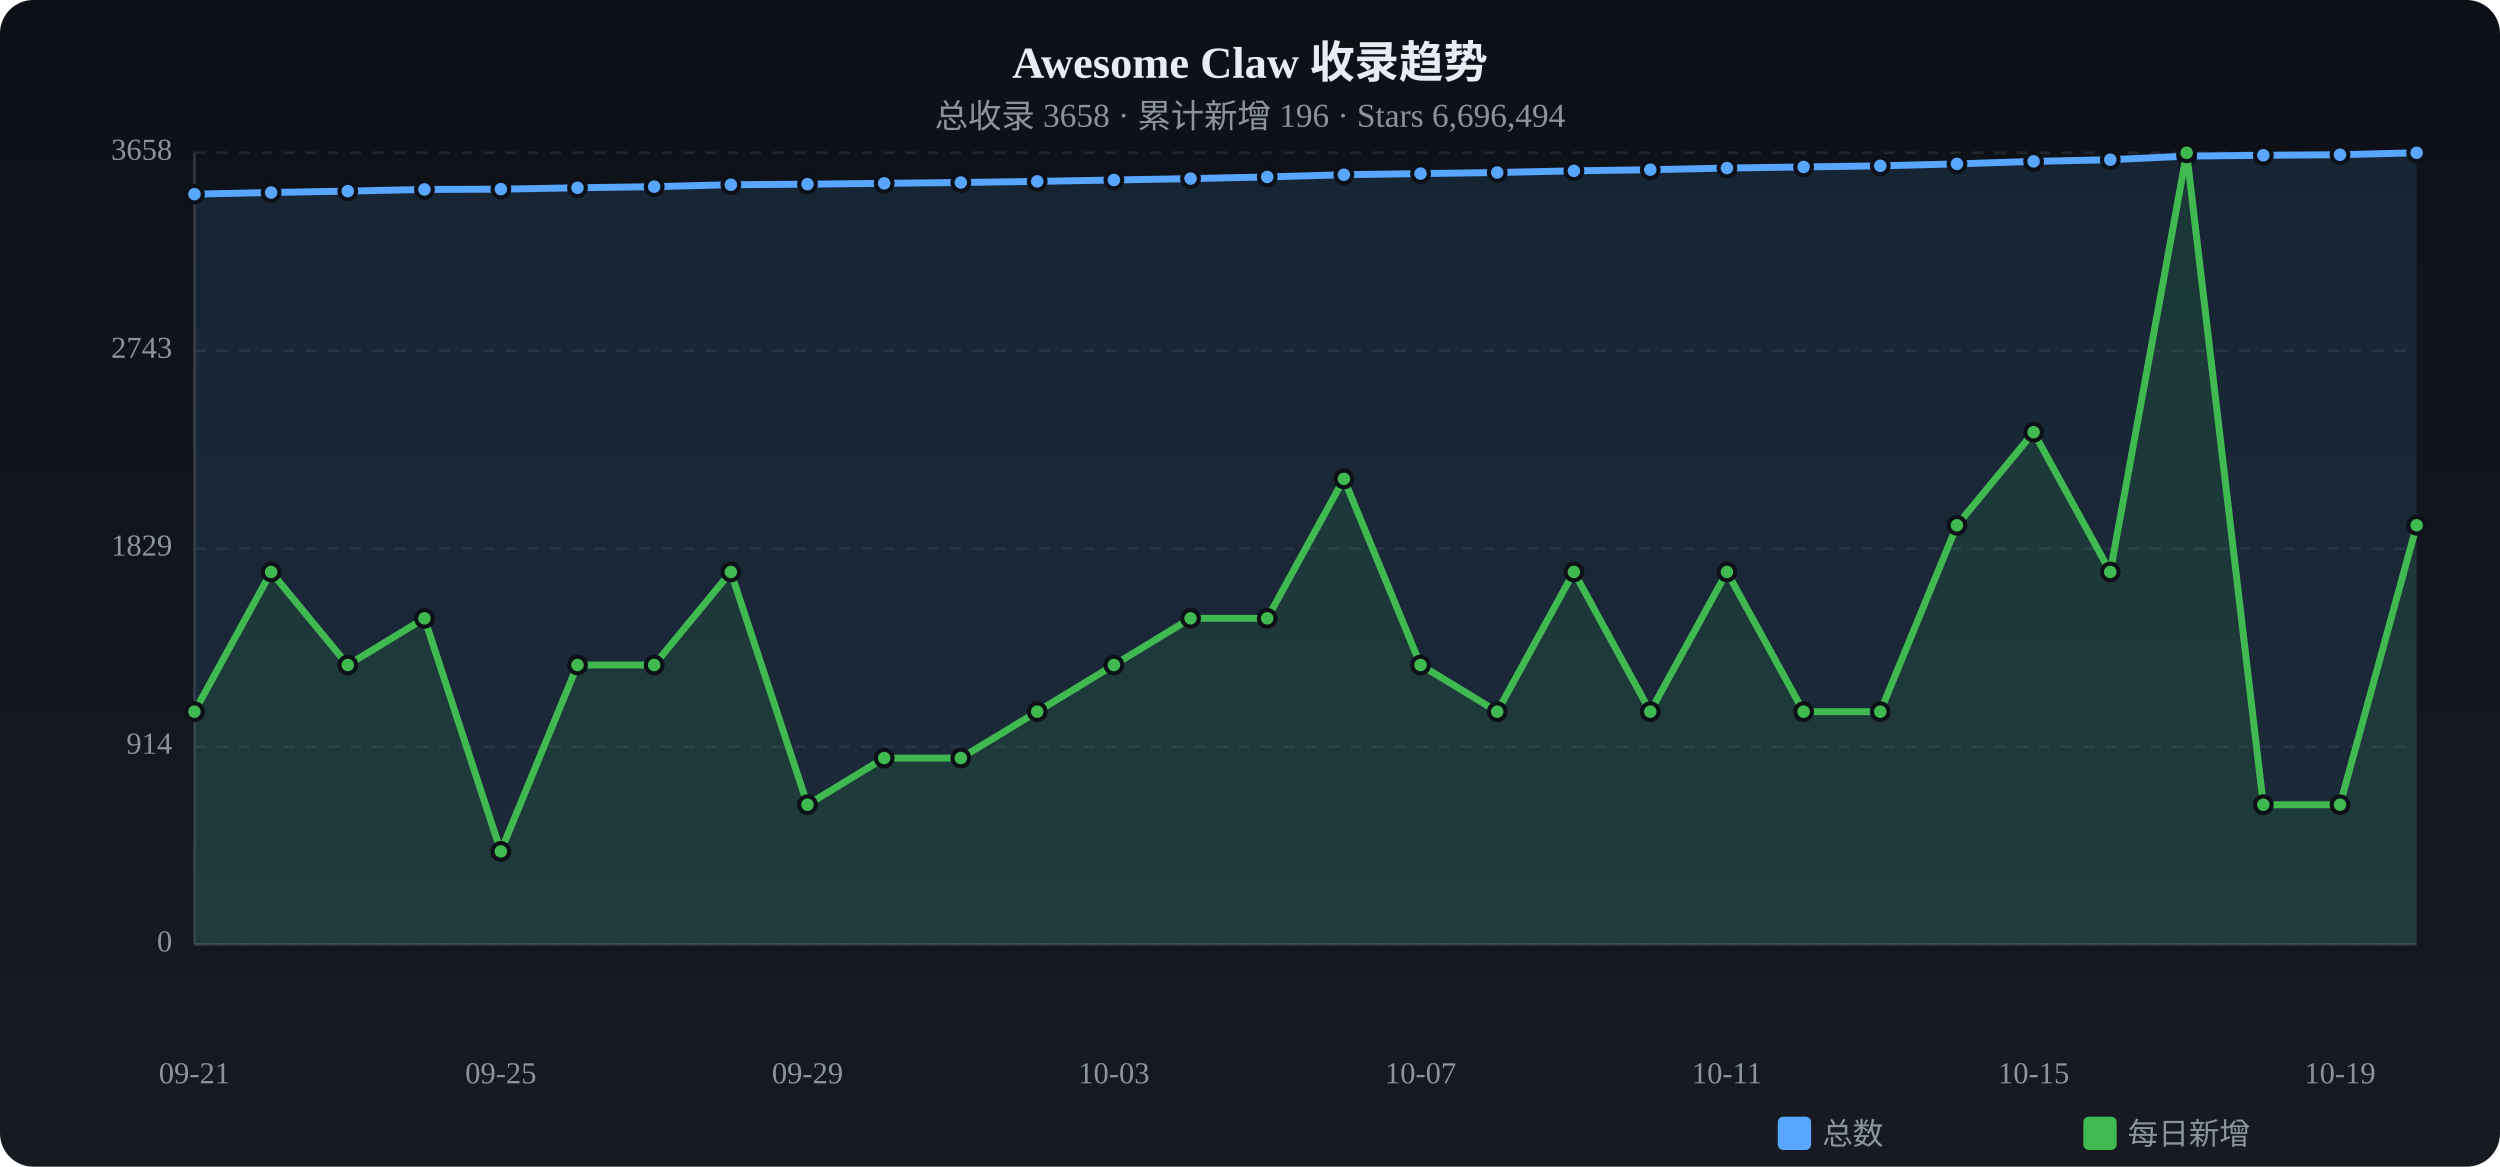
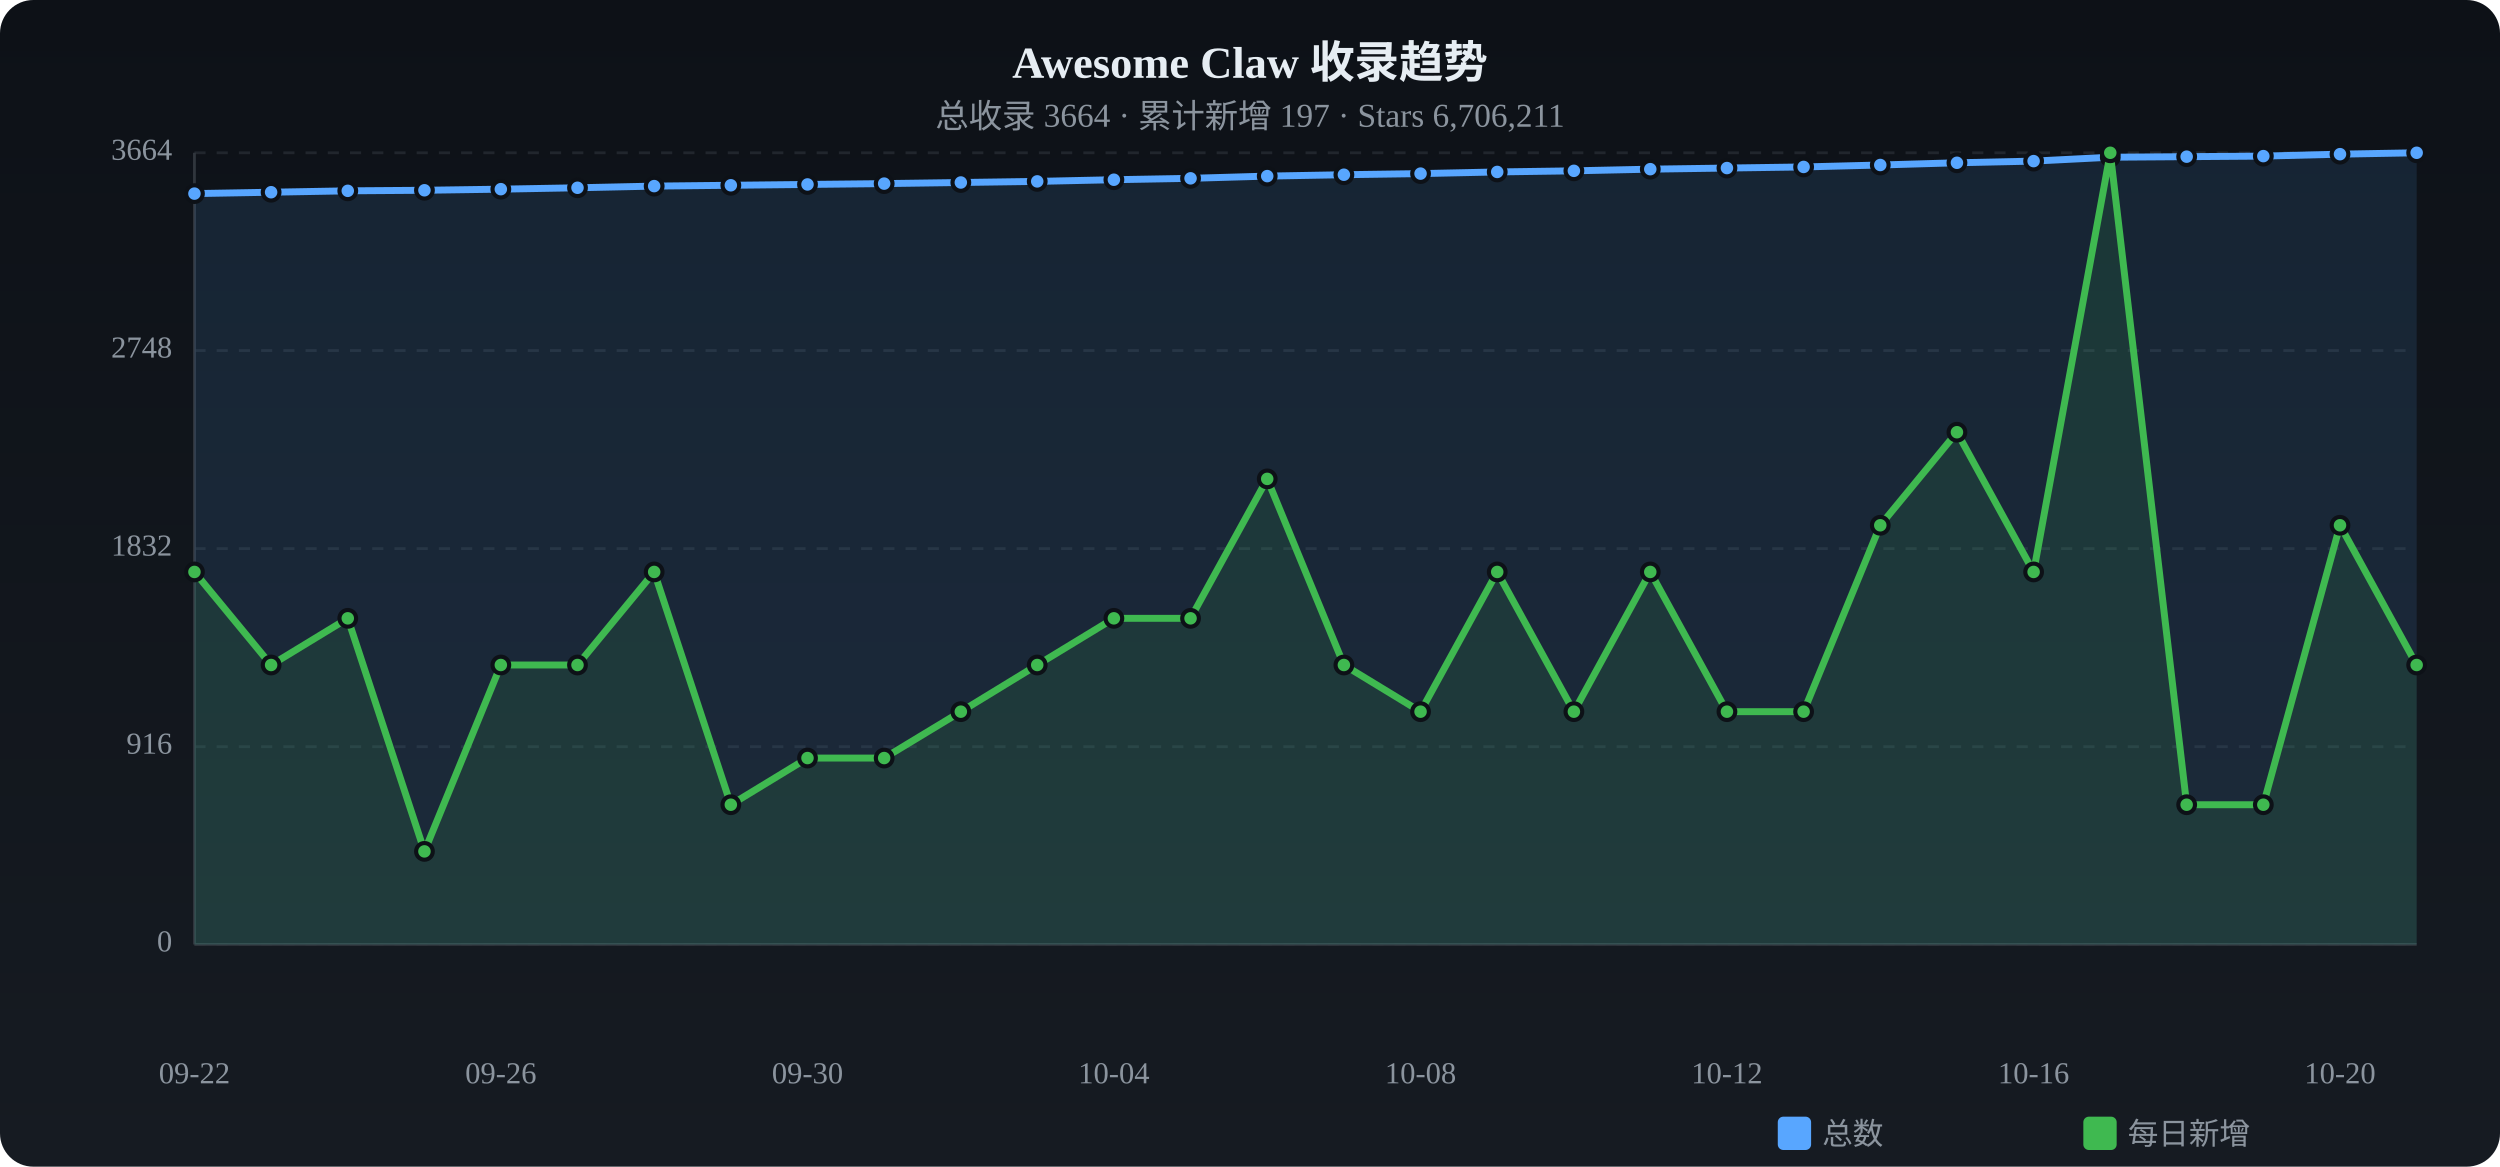
<svg xmlns="http://www.w3.org/2000/svg" viewBox="0 0 900 420" width="900" height="420">
  <defs>
    <linearGradient id="tbg" x1="0%" y1="0%" x2="0%" y2="100%">
      <stop offset="0%" stop-color="#0d1117" />
      <stop offset="100%" stop-color="#161b22" />
    </linearGradient>
  </defs>
  <rect width="900" height="420" rx="12" fill="url(#tbg)" />
  <text x="450.0" y="28" text-anchor="middle" fill="#e6edf3" font-size="16" font-weight="bold">Awesome Claw 收录趋势</text>
-   <text x="450.0" y="46" text-anchor="middle" fill="#8b949e" font-size="12">总收录 3658 · 累计新增 196 · Stars 6,696,494</text>
+   <text x="450.0" y="46" text-anchor="middle" fill="#8b949e" font-size="12">总收录 3664 · 累计新增 197 · Stars 6,706,211</text>
  <text x="62" y="340.0" text-anchor="end" fill="#8b949e" font-size="11" dominant-baseline="middle">0</text>
  <line x1="70" y1="340.0" x2="870" y2="340.0" stroke="#21262d" stroke-dasharray="4 4" />
-   <text x="62" y="268.8" text-anchor="end" fill="#8b949e" font-size="11" dominant-baseline="middle">914</text>
+   <text x="62" y="268.8" text-anchor="end" fill="#8b949e" font-size="11" dominant-baseline="middle">916</text>
  <line x1="70" y1="268.8" x2="870" y2="268.8" stroke="#21262d" stroke-dasharray="4 4" />
-   <text x="62" y="197.5" text-anchor="end" fill="#8b949e" font-size="11" dominant-baseline="middle">1829</text>
+   <text x="62" y="197.5" text-anchor="end" fill="#8b949e" font-size="11" dominant-baseline="middle">1832</text>
  <line x1="70" y1="197.5" x2="870" y2="197.5" stroke="#21262d" stroke-dasharray="4 4" />
-   <text x="62" y="126.3" text-anchor="end" fill="#8b949e" font-size="11" dominant-baseline="middle">2743</text>
-   <line x1="70" y1="126.3" x2="870" y2="126.3" stroke="#21262d" stroke-dasharray="4 4" />
-   <text x="62" y="55.0" text-anchor="end" fill="#8b949e" font-size="11" dominant-baseline="middle">3658</text>
+   <text x="62" y="126.2" text-anchor="end" fill="#8b949e" font-size="11" dominant-baseline="middle">2748</text>
+   <line x1="70" y1="126.2" x2="870" y2="126.2" stroke="#21262d" stroke-dasharray="4 4" />
+   <text x="62" y="55.0" text-anchor="end" fill="#8b949e" font-size="11" dominant-baseline="middle">3664</text>
  <line x1="70" y1="55.0" x2="870" y2="55.0" stroke="#21262d" stroke-dasharray="4 4" />
  <line x1="70" y1="55" x2="70" y2="340" stroke="#30363d" />
  <line x1="70" y1="340" x2="870" y2="340" stroke="#30363d" />
-   <path d="M70.0,69.9 L97.6,69.3 L125.2,68.8 L152.8,68.2 L180.3,68.1 L207.9,67.6 L235.5,67.2 L263.1,66.5 L290.7,66.3 L318.3,66.0 L345.9,65.7 L373.4,65.3 L401.0,64.8 L428.6,64.3 L456.2,63.7 L483.8,62.9 L511.4,62.5 L539.0,62.1 L566.6,61.5 L594.1,61.1 L621.7,60.5 L649.3,60.1 L676.9,59.7 L704.5,59.0 L732.1,58.1 L759.7,57.5 L787.2,56.2 L814.8,55.9 L842.4,55.7 L870.0,55.0 L870.0,340 L70.0,340 Z" fill="#58a6ff" opacity="0.12" />
-   <polyline points="70.0,69.9 97.6,69.3 125.2,68.8 152.8,68.2 180.3,68.1 207.9,67.6 235.5,67.2 263.1,66.5 290.7,66.3 318.3,66.0 345.9,65.7 373.4,65.3 401.0,64.8 428.6,64.3 456.2,63.7 483.8,62.9 511.4,62.5 539.0,62.1 566.6,61.5 594.1,61.1 621.7,60.5 649.3,60.1 676.9,59.7 704.5,59.0 732.1,58.1 759.7,57.5 787.2,56.2 814.8,55.9 842.4,55.7 870.0,55.0" fill="none" stroke="#58a6ff" stroke-width="2.5" stroke-linecap="round" stroke-linejoin="round" />
-   <circle cx="70.0" cy="69.9" r="3" fill="#58a6ff" stroke="#0d1117" stroke-width="1.5" />
-   <circle cx="97.6" cy="69.3" r="3" fill="#58a6ff" stroke="#0d1117" stroke-width="1.5" />
-   <circle cx="125.2" cy="68.8" r="3" fill="#58a6ff" stroke="#0d1117" stroke-width="1.5" />
-   <circle cx="152.8" cy="68.2" r="3" fill="#58a6ff" stroke="#0d1117" stroke-width="1.5" />
+   <path d="M70.0,69.7 L97.6,69.2 L125.2,68.7 L152.8,68.5 L180.3,68.1 L207.9,67.6 L235.5,67.0 L263.1,66.7 L290.7,66.4 L318.3,66.1 L345.9,65.7 L373.4,65.3 L401.0,64.7 L428.6,64.2 L456.2,63.4 L483.8,62.9 L511.4,62.5 L539.0,61.9 L566.6,61.5 L594.1,60.9 L621.7,60.5 L649.3,60.1 L676.9,59.4 L704.5,58.6 L732.1,58.0 L759.7,56.6 L787.2,56.4 L814.8,56.2 L842.4,55.5 L870.0,55.0 L870.0,340 L70.0,340 Z" fill="#58a6ff" opacity="0.12" />
+   <polyline points="70.0,69.7 97.6,69.2 125.2,68.7 152.8,68.5 180.3,68.1 207.9,67.6 235.5,67.0 263.1,66.7 290.7,66.4 318.3,66.1 345.9,65.7 373.4,65.3 401.0,64.7 428.6,64.2 456.2,63.4 483.8,62.9 511.4,62.5 539.0,61.9 566.6,61.5 594.1,60.9 621.7,60.5 649.3,60.1 676.9,59.4 704.5,58.6 732.1,58.0 759.7,56.6 787.2,56.4 814.8,56.2 842.4,55.5 870.0,55.0" fill="none" stroke="#58a6ff" stroke-width="2.5" stroke-linecap="round" stroke-linejoin="round" />
+   <circle cx="70.0" cy="69.7" r="3" fill="#58a6ff" stroke="#0d1117" stroke-width="1.5" />
+   <circle cx="97.6" cy="69.2" r="3" fill="#58a6ff" stroke="#0d1117" stroke-width="1.5" />
+   <circle cx="125.2" cy="68.7" r="3" fill="#58a6ff" stroke="#0d1117" stroke-width="1.5" />
+   <circle cx="152.8" cy="68.5" r="3" fill="#58a6ff" stroke="#0d1117" stroke-width="1.5" />
  <circle cx="180.3" cy="68.1" r="3" fill="#58a6ff" stroke="#0d1117" stroke-width="1.5" />
  <circle cx="207.9" cy="67.6" r="3" fill="#58a6ff" stroke="#0d1117" stroke-width="1.5" />
-   <circle cx="235.5" cy="67.2" r="3" fill="#58a6ff" stroke="#0d1117" stroke-width="1.5" />
-   <circle cx="263.1" cy="66.5" r="3" fill="#58a6ff" stroke="#0d1117" stroke-width="1.5" />
-   <circle cx="290.7" cy="66.3" r="3" fill="#58a6ff" stroke="#0d1117" stroke-width="1.5" />
-   <circle cx="318.3" cy="66.0" r="3" fill="#58a6ff" stroke="#0d1117" stroke-width="1.5" />
+   <circle cx="235.5" cy="67.0" r="3" fill="#58a6ff" stroke="#0d1117" stroke-width="1.5" />
+   <circle cx="263.1" cy="66.7" r="3" fill="#58a6ff" stroke="#0d1117" stroke-width="1.5" />
+   <circle cx="290.7" cy="66.4" r="3" fill="#58a6ff" stroke="#0d1117" stroke-width="1.5" />
+   <circle cx="318.3" cy="66.1" r="3" fill="#58a6ff" stroke="#0d1117" stroke-width="1.5" />
  <circle cx="345.9" cy="65.7" r="3" fill="#58a6ff" stroke="#0d1117" stroke-width="1.5" />
  <circle cx="373.4" cy="65.3" r="3" fill="#58a6ff" stroke="#0d1117" stroke-width="1.5" />
-   <circle cx="401.0" cy="64.8" r="3" fill="#58a6ff" stroke="#0d1117" stroke-width="1.5" />
-   <circle cx="428.6" cy="64.3" r="3" fill="#58a6ff" stroke="#0d1117" stroke-width="1.5" />
-   <circle cx="456.2" cy="63.7" r="3" fill="#58a6ff" stroke="#0d1117" stroke-width="1.5" />
+   <circle cx="401.0" cy="64.7" r="3" fill="#58a6ff" stroke="#0d1117" stroke-width="1.5" />
+   <circle cx="428.6" cy="64.2" r="3" fill="#58a6ff" stroke="#0d1117" stroke-width="1.5" />
+   <circle cx="456.2" cy="63.4" r="3" fill="#58a6ff" stroke="#0d1117" stroke-width="1.5" />
  <circle cx="483.8" cy="62.9" r="3" fill="#58a6ff" stroke="#0d1117" stroke-width="1.5" />
  <circle cx="511.4" cy="62.5" r="3" fill="#58a6ff" stroke="#0d1117" stroke-width="1.5" />
-   <circle cx="539.0" cy="62.1" r="3" fill="#58a6ff" stroke="#0d1117" stroke-width="1.5" />
+   <circle cx="539.0" cy="61.9" r="3" fill="#58a6ff" stroke="#0d1117" stroke-width="1.5" />
  <circle cx="566.6" cy="61.5" r="3" fill="#58a6ff" stroke="#0d1117" stroke-width="1.5" />
-   <circle cx="594.1" cy="61.1" r="3" fill="#58a6ff" stroke="#0d1117" stroke-width="1.5" />
+   <circle cx="594.1" cy="60.9" r="3" fill="#58a6ff" stroke="#0d1117" stroke-width="1.5" />
  <circle cx="621.7" cy="60.5" r="3" fill="#58a6ff" stroke="#0d1117" stroke-width="1.5" />
  <circle cx="649.3" cy="60.1" r="3" fill="#58a6ff" stroke="#0d1117" stroke-width="1.5" />
-   <circle cx="676.9" cy="59.7" r="3" fill="#58a6ff" stroke="#0d1117" stroke-width="1.5" />
-   <circle cx="704.5" cy="59.0" r="3" fill="#58a6ff" stroke="#0d1117" stroke-width="1.5" />
-   <circle cx="732.1" cy="58.1" r="3" fill="#58a6ff" stroke="#0d1117" stroke-width="1.5" />
-   <circle cx="759.7" cy="57.5" r="3" fill="#58a6ff" stroke="#0d1117" stroke-width="1.5" />
-   <circle cx="787.2" cy="56.2" r="3" fill="#58a6ff" stroke="#0d1117" stroke-width="1.5" />
-   <circle cx="814.8" cy="55.9" r="3" fill="#58a6ff" stroke="#0d1117" stroke-width="1.5" />
-   <circle cx="842.4" cy="55.7" r="3" fill="#58a6ff" stroke="#0d1117" stroke-width="1.5" />
+   <circle cx="676.9" cy="59.4" r="3" fill="#58a6ff" stroke="#0d1117" stroke-width="1.5" />
+   <circle cx="704.5" cy="58.6" r="3" fill="#58a6ff" stroke="#0d1117" stroke-width="1.5" />
+   <circle cx="732.1" cy="58.0" r="3" fill="#58a6ff" stroke="#0d1117" stroke-width="1.5" />
+   <circle cx="759.7" cy="56.6" r="3" fill="#58a6ff" stroke="#0d1117" stroke-width="1.5" />
+   <circle cx="787.2" cy="56.4" r="3" fill="#58a6ff" stroke="#0d1117" stroke-width="1.5" />
+   <circle cx="814.8" cy="56.2" r="3" fill="#58a6ff" stroke="#0d1117" stroke-width="1.5" />
+   <circle cx="842.4" cy="55.5" r="3" fill="#58a6ff" stroke="#0d1117" stroke-width="1.5" />
  <circle cx="870.0" cy="55.0" r="3" fill="#58a6ff" stroke="#0d1117" stroke-width="1.5" />
-   <path d="M70.0,256.2 L97.6,205.9 L125.2,239.4 L152.8,222.6 L180.3,306.5 L207.9,239.4 L235.5,239.4 L263.1,205.9 L290.7,289.7 L318.3,272.9 L345.9,272.9 L373.4,256.2 L401.0,239.4 L428.6,222.6 L456.2,222.6 L483.8,172.4 L511.4,239.4 L539.0,256.2 L566.6,205.9 L594.1,256.2 L621.7,205.9 L649.3,256.2 L676.9,256.2 L704.5,189.1 L732.1,155.6 L759.7,205.9 L787.2,55.0 L814.8,289.7 L842.4,289.7 L870.0,189.1 L870.0,340 L70.0,340 Z" fill="#3fb950" opacity="0.12" />
-   <polyline points="70.0,256.2 97.6,205.9 125.2,239.4 152.8,222.6 180.3,306.5 207.9,239.4 235.5,239.4 263.1,205.9 290.7,289.7 318.3,272.9 345.9,272.9 373.4,256.2 401.0,239.4 428.6,222.6 456.2,222.6 483.8,172.4 511.4,239.4 539.0,256.2 566.6,205.9 594.1,256.2 621.7,205.9 649.3,256.2 676.9,256.2 704.5,189.1 732.1,155.6 759.7,205.9 787.2,55.0 814.8,289.7 842.4,289.7 870.0,189.1" fill="none" stroke="#3fb950" stroke-width="2.5" stroke-linecap="round" stroke-linejoin="round" />
-   <circle cx="70.0" cy="256.2" r="3" fill="#3fb950" stroke="#0d1117" stroke-width="1.5" />
-   <circle cx="97.6" cy="205.9" r="3" fill="#3fb950" stroke="#0d1117" stroke-width="1.5" />
-   <circle cx="125.2" cy="239.4" r="3" fill="#3fb950" stroke="#0d1117" stroke-width="1.5" />
-   <circle cx="152.8" cy="222.6" r="3" fill="#3fb950" stroke="#0d1117" stroke-width="1.5" />
-   <circle cx="180.3" cy="306.5" r="3" fill="#3fb950" stroke="#0d1117" stroke-width="1.5" />
+   <path d="M70.0,205.9 L97.6,239.4 L125.2,222.6 L152.8,306.5 L180.3,239.4 L207.9,239.4 L235.5,205.9 L263.1,289.7 L290.7,272.9 L318.3,272.9 L345.9,256.2 L373.4,239.4 L401.0,222.6 L428.6,222.6 L456.2,172.4 L483.8,239.4 L511.4,256.2 L539.0,205.9 L566.6,256.2 L594.1,205.9 L621.7,256.2 L649.3,256.2 L676.9,189.1 L704.5,155.6 L732.1,205.9 L759.7,55.0 L787.2,289.7 L814.8,289.7 L842.4,189.1 L870.0,239.4 L870.0,340 L70.0,340 Z" fill="#3fb950" opacity="0.12" />
+   <polyline points="70.0,205.9 97.6,239.4 125.2,222.6 152.8,306.5 180.3,239.4 207.9,239.4 235.5,205.9 263.1,289.7 290.7,272.9 318.3,272.9 345.9,256.2 373.4,239.4 401.0,222.6 428.6,222.6 456.2,172.4 483.8,239.4 511.4,256.2 539.0,205.9 566.6,256.2 594.1,205.9 621.7,256.2 649.3,256.2 676.9,189.1 704.5,155.6 732.1,205.9 759.7,55.0 787.2,289.7 814.8,289.7 842.4,189.1 870.0,239.4" fill="none" stroke="#3fb950" stroke-width="2.5" stroke-linecap="round" stroke-linejoin="round" />
+   <circle cx="70.0" cy="205.9" r="3" fill="#3fb950" stroke="#0d1117" stroke-width="1.5" />
+   <circle cx="97.6" cy="239.4" r="3" fill="#3fb950" stroke="#0d1117" stroke-width="1.5" />
+   <circle cx="125.2" cy="222.6" r="3" fill="#3fb950" stroke="#0d1117" stroke-width="1.5" />
+   <circle cx="152.8" cy="306.5" r="3" fill="#3fb950" stroke="#0d1117" stroke-width="1.5" />
+   <circle cx="180.3" cy="239.4" r="3" fill="#3fb950" stroke="#0d1117" stroke-width="1.5" />
  <circle cx="207.9" cy="239.4" r="3" fill="#3fb950" stroke="#0d1117" stroke-width="1.5" />
-   <circle cx="235.5" cy="239.4" r="3" fill="#3fb950" stroke="#0d1117" stroke-width="1.5" />
-   <circle cx="263.1" cy="205.9" r="3" fill="#3fb950" stroke="#0d1117" stroke-width="1.5" />
-   <circle cx="290.7" cy="289.7" r="3" fill="#3fb950" stroke="#0d1117" stroke-width="1.5" />
+   <circle cx="235.5" cy="205.9" r="3" fill="#3fb950" stroke="#0d1117" stroke-width="1.5" />
+   <circle cx="263.1" cy="289.7" r="3" fill="#3fb950" stroke="#0d1117" stroke-width="1.5" />
+   <circle cx="290.7" cy="272.9" r="3" fill="#3fb950" stroke="#0d1117" stroke-width="1.5" />
  <circle cx="318.3" cy="272.9" r="3" fill="#3fb950" stroke="#0d1117" stroke-width="1.5" />
-   <circle cx="345.9" cy="272.9" r="3" fill="#3fb950" stroke="#0d1117" stroke-width="1.5" />
-   <circle cx="373.4" cy="256.2" r="3" fill="#3fb950" stroke="#0d1117" stroke-width="1.5" />
-   <circle cx="401.0" cy="239.4" r="3" fill="#3fb950" stroke="#0d1117" stroke-width="1.5" />
+   <circle cx="345.9" cy="256.2" r="3" fill="#3fb950" stroke="#0d1117" stroke-width="1.5" />
+   <circle cx="373.4" cy="239.4" r="3" fill="#3fb950" stroke="#0d1117" stroke-width="1.5" />
+   <circle cx="401.0" cy="222.6" r="3" fill="#3fb950" stroke="#0d1117" stroke-width="1.5" />
  <circle cx="428.6" cy="222.6" r="3" fill="#3fb950" stroke="#0d1117" stroke-width="1.5" />
-   <circle cx="456.2" cy="222.6" r="3" fill="#3fb950" stroke="#0d1117" stroke-width="1.5" />
-   <circle cx="483.8" cy="172.4" r="3" fill="#3fb950" stroke="#0d1117" stroke-width="1.5" />
-   <circle cx="511.4" cy="239.4" r="3" fill="#3fb950" stroke="#0d1117" stroke-width="1.5" />
-   <circle cx="539.0" cy="256.2" r="3" fill="#3fb950" stroke="#0d1117" stroke-width="1.5" />
-   <circle cx="566.6" cy="205.9" r="3" fill="#3fb950" stroke="#0d1117" stroke-width="1.5" />
-   <circle cx="594.1" cy="256.2" r="3" fill="#3fb950" stroke="#0d1117" stroke-width="1.5" />
-   <circle cx="621.7" cy="205.9" r="3" fill="#3fb950" stroke="#0d1117" stroke-width="1.5" />
+   <circle cx="456.2" cy="172.4" r="3" fill="#3fb950" stroke="#0d1117" stroke-width="1.5" />
+   <circle cx="483.8" cy="239.4" r="3" fill="#3fb950" stroke="#0d1117" stroke-width="1.5" />
+   <circle cx="511.4" cy="256.2" r="3" fill="#3fb950" stroke="#0d1117" stroke-width="1.5" />
+   <circle cx="539.0" cy="205.9" r="3" fill="#3fb950" stroke="#0d1117" stroke-width="1.5" />
+   <circle cx="566.6" cy="256.2" r="3" fill="#3fb950" stroke="#0d1117" stroke-width="1.5" />
+   <circle cx="594.1" cy="205.9" r="3" fill="#3fb950" stroke="#0d1117" stroke-width="1.5" />
+   <circle cx="621.7" cy="256.2" r="3" fill="#3fb950" stroke="#0d1117" stroke-width="1.5" />
  <circle cx="649.3" cy="256.2" r="3" fill="#3fb950" stroke="#0d1117" stroke-width="1.5" />
-   <circle cx="676.9" cy="256.2" r="3" fill="#3fb950" stroke="#0d1117" stroke-width="1.5" />
-   <circle cx="704.5" cy="189.1" r="3" fill="#3fb950" stroke="#0d1117" stroke-width="1.5" />
-   <circle cx="732.1" cy="155.6" r="3" fill="#3fb950" stroke="#0d1117" stroke-width="1.5" />
-   <circle cx="759.7" cy="205.9" r="3" fill="#3fb950" stroke="#0d1117" stroke-width="1.5" />
-   <circle cx="787.2" cy="55.0" r="3" fill="#3fb950" stroke="#0d1117" stroke-width="1.5" />
+   <circle cx="676.9" cy="189.1" r="3" fill="#3fb950" stroke="#0d1117" stroke-width="1.5" />
+   <circle cx="704.5" cy="155.6" r="3" fill="#3fb950" stroke="#0d1117" stroke-width="1.5" />
+   <circle cx="732.1" cy="205.9" r="3" fill="#3fb950" stroke="#0d1117" stroke-width="1.5" />
+   <circle cx="759.7" cy="55.0" r="3" fill="#3fb950" stroke="#0d1117" stroke-width="1.5" />
+   <circle cx="787.2" cy="289.7" r="3" fill="#3fb950" stroke="#0d1117" stroke-width="1.5" />
  <circle cx="814.8" cy="289.7" r="3" fill="#3fb950" stroke="#0d1117" stroke-width="1.5" />
-   <circle cx="842.4" cy="289.7" r="3" fill="#3fb950" stroke="#0d1117" stroke-width="1.5" />
-   <circle cx="870.0" cy="189.1" r="3" fill="#3fb950" stroke="#0d1117" stroke-width="1.5" />
-   <text x="70.0" y="390" text-anchor="middle" fill="#8b949e" font-size="11">09-21</text>
-   <text x="180.3" y="390" text-anchor="middle" fill="#8b949e" font-size="11">09-25</text>
-   <text x="290.7" y="390" text-anchor="middle" fill="#8b949e" font-size="11">09-29</text>
-   <text x="401.0" y="390" text-anchor="middle" fill="#8b949e" font-size="11">10-03</text>
-   <text x="511.4" y="390" text-anchor="middle" fill="#8b949e" font-size="11">10-07</text>
-   <text x="621.7" y="390" text-anchor="middle" fill="#8b949e" font-size="11">10-11</text>
-   <text x="732.1" y="390" text-anchor="middle" fill="#8b949e" font-size="11">10-15</text>
-   <text x="842.4" y="390" text-anchor="middle" fill="#8b949e" font-size="11">10-19</text>
+   <circle cx="842.4" cy="189.1" r="3" fill="#3fb950" stroke="#0d1117" stroke-width="1.5" />
+   <circle cx="870.0" cy="239.4" r="3" fill="#3fb950" stroke="#0d1117" stroke-width="1.5" />
+   <text x="70.0" y="390" text-anchor="middle" fill="#8b949e" font-size="11">09-22</text>
+   <text x="180.3" y="390" text-anchor="middle" fill="#8b949e" font-size="11">09-26</text>
+   <text x="290.7" y="390" text-anchor="middle" fill="#8b949e" font-size="11">09-30</text>
+   <text x="401.0" y="390" text-anchor="middle" fill="#8b949e" font-size="11">10-04</text>
+   <text x="511.4" y="390" text-anchor="middle" fill="#8b949e" font-size="11">10-08</text>
+   <text x="621.7" y="390" text-anchor="middle" fill="#8b949e" font-size="11">10-12</text>
+   <text x="732.1" y="390" text-anchor="middle" fill="#8b949e" font-size="11">10-16</text>
+   <text x="842.4" y="390" text-anchor="middle" fill="#8b949e" font-size="11">10-20</text>
  <rect x="640" y="402" width="12" height="12" rx="2" fill="#58a6ff" />
  <text x="656" y="412" fill="#8b949e" font-size="11">总数</text>
  <rect x="750" y="402" width="12" height="12" rx="2" fill="#3fb950" />
  <text x="766" y="412" fill="#8b949e" font-size="11">每日新增</text>
</svg>
